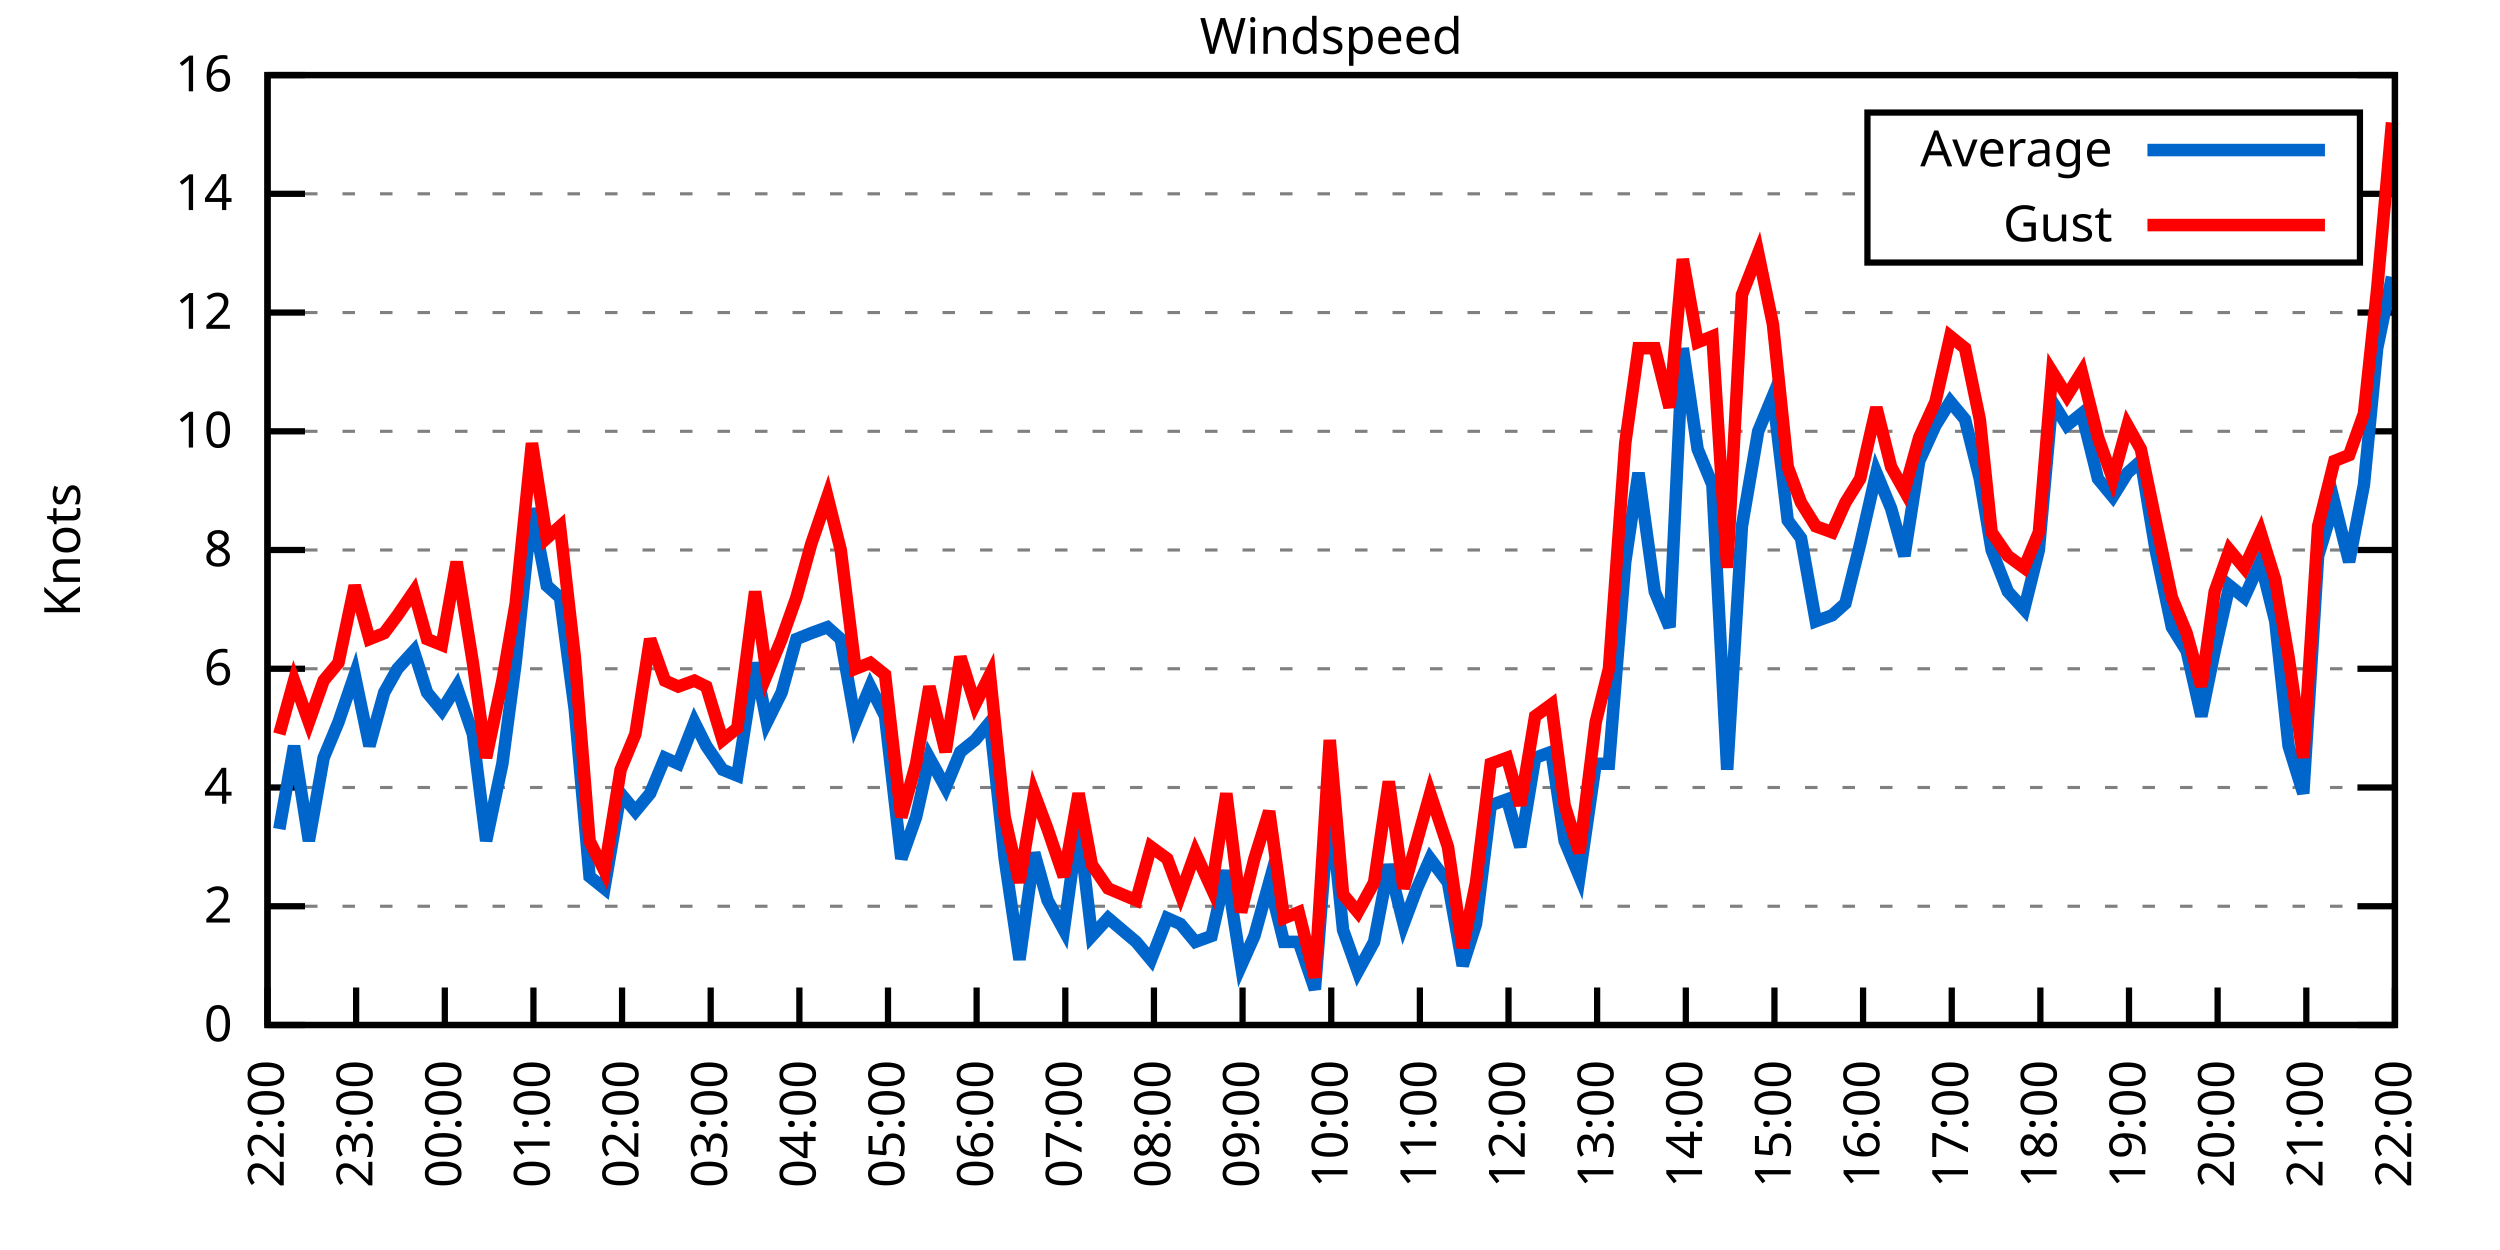
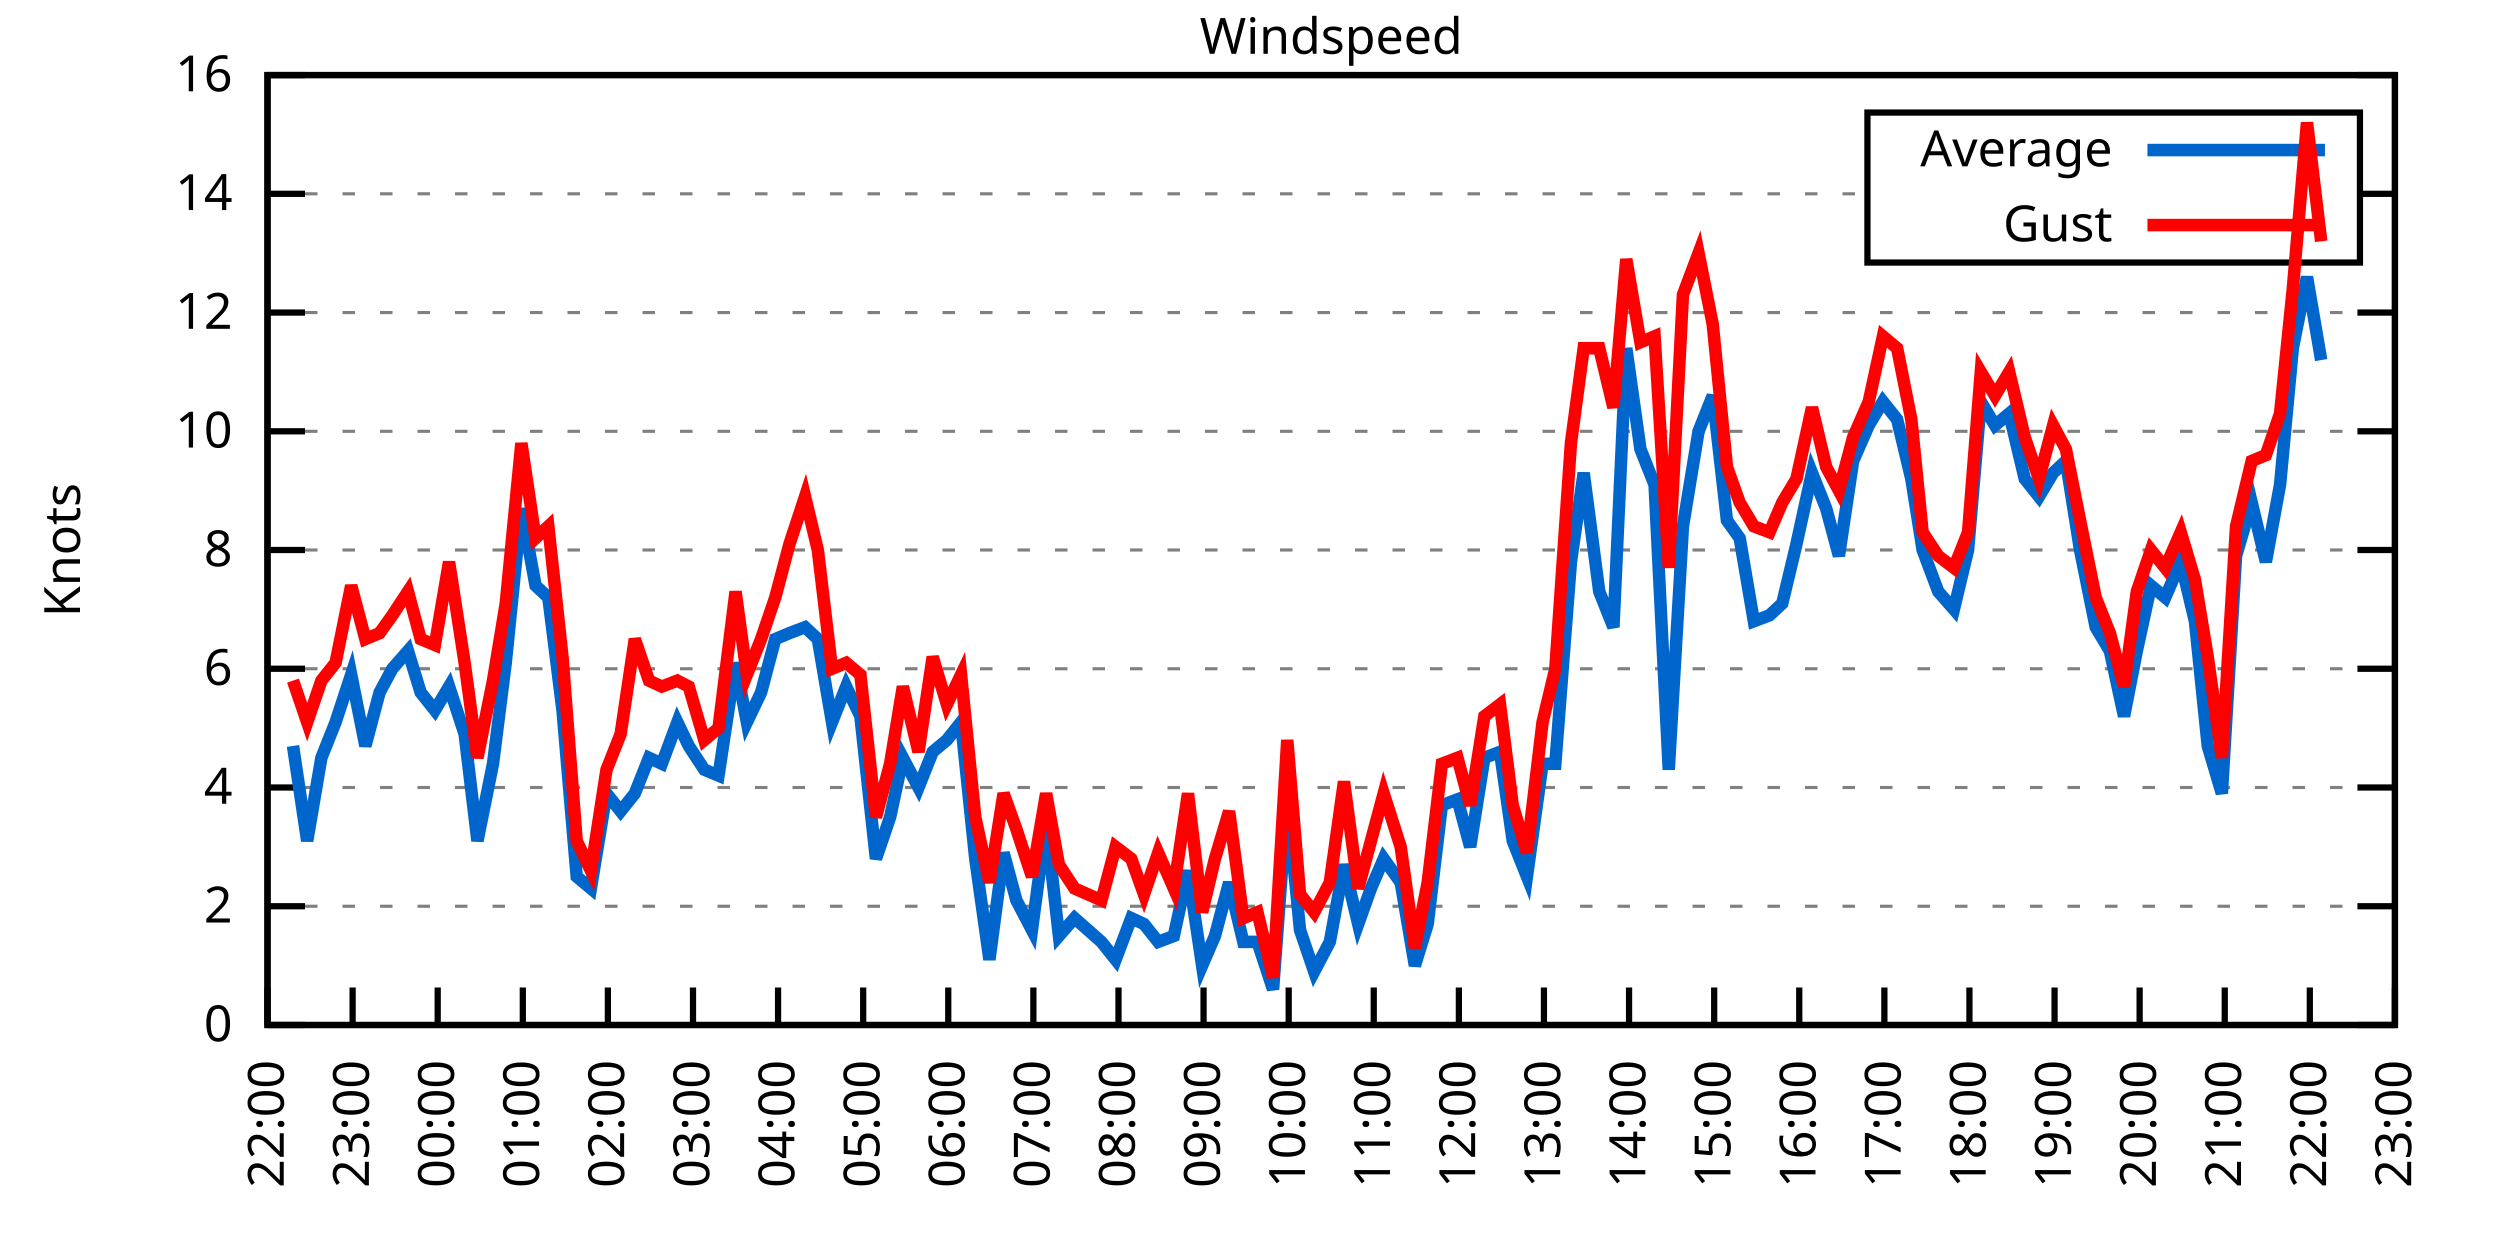
<svg xmlns="http://www.w3.org/2000/svg" xmlns:xlink="http://www.w3.org/1999/xlink" width="400" height="200" viewBox="0 0 400 200">
  <g id="gnuplot_canvas">
    <rect x="0" y="0" width="400" height="200" fill="none" />
    <defs>
      <circle id="gpDot" r="0.5" stroke-width="0.5" stroke="currentColor" />
      <path id="gpPt0" stroke-width="0.333" stroke="currentColor" d="M-1,0 h2 M0,-1 v2" />
      <path id="gpPt1" stroke-width="0.333" stroke="currentColor" d="M-1,-1 L1,1 M1,-1 L-1,1" />
      <path id="gpPt2" stroke-width="0.333" stroke="currentColor" d="M-1,0 L1,0 M0,-1 L0,1 M-1,-1 L1,1 M-1,1 L1,-1" />
      <rect id="gpPt3" stroke-width="0.333" stroke="currentColor" x="-1" y="-1" width="2" height="2" />
      <rect id="gpPt4" stroke-width="0.333" stroke="currentColor" fill="currentColor" x="-1" y="-1" width="2" height="2" />
      <circle id="gpPt5" stroke-width="0.333" stroke="currentColor" cx="0" cy="0" r="1" />
      <use xlink:href="#gpPt5" id="gpPt6" fill="currentColor" stroke="none" />
      <path id="gpPt7" stroke-width="0.333" stroke="currentColor" d="M0,-1.33 L-1.33,0.67 L1.33,0.67 z" />
      <use xlink:href="#gpPt7" id="gpPt8" fill="currentColor" stroke="none" />
      <use xlink:href="#gpPt7" id="gpPt9" stroke="currentColor" transform="rotate(180)" />
      <use xlink:href="#gpPt9" id="gpPt10" fill="currentColor" stroke="none" />
      <use xlink:href="#gpPt3" id="gpPt11" stroke="currentColor" transform="rotate(45)" />
      <use xlink:href="#gpPt11" id="gpPt12" fill="currentColor" stroke="none" />
      <path id="gpPt13" stroke-width="0.333" stroke="currentColor" d="M0,1.330 L1.265,0.411 L0.782,-1.067 L-0.782,-1.076 L-1.265,0.411 z" />
      <use xlink:href="#gpPt13" id="gpPt14" fill="currentColor" stroke="none" />
      <filter id="textbox" filterUnits="objectBoundingBox" x="0" y="0" height="1" width="1">
        <feFlood flood-color="white" flood-opacity="1" result="bgnd" />
        <feComposite in="SourceGraphic" in2="bgnd" operator="atop" />
      </filter>
      <filter id="greybox" filterUnits="objectBoundingBox" x="0" y="0" height="1" width="1">
        <feFlood flood-color="lightgrey" flood-opacity="1" result="grey" />
        <feComposite in="SourceGraphic" in2="grey" operator="atop" />
      </filter>
    </defs>
    <g fill="none" color="white" stroke="currentColor" stroke-width="1.00" stroke-linecap="butt" stroke-linejoin="miter">
</g>
    <g fill="none" color="black" stroke="currentColor" stroke-width="1.00" stroke-linecap="butt" stroke-linejoin="miter">
      <g stroke="none" shape-rendering="crispEdges">
        <polygon fill="rgb(255, 255, 255)" points="42.80,164.00 383.18,164.00 383.18,12.02 42.80,12.02 " />
      </g>
    </g>
    <g fill="none" color="black" stroke="currentColor" stroke-width="1.00" stroke-linecap="butt" stroke-linejoin="miter">
</g>
    <g fill="none" color="black" stroke="black" stroke-width="0.50" stroke-linecap="butt" stroke-linejoin="miter">
</g>
    <g fill="none" color="gray" stroke="currentColor" stroke-width="0.50" stroke-linecap="butt" stroke-linejoin="miter">
      <path stroke="gray" stroke-dasharray="2,4" class="gridline" d="M42.80,164.00 L383.19,164.00  " />
    </g>
    <g fill="none" color="gray" stroke="gray" stroke-width="1.00" stroke-linecap="butt" stroke-linejoin="miter">
</g>
    <g fill="none" color="black" stroke="currentColor" stroke-width="1.00" stroke-linecap="butt" stroke-linejoin="miter">
      <path stroke="black" d="M42.80,164.00 L48.80,164.00 M383.19,164.00 L377.19,164.00  " />
      <g transform="translate(37.20,166.60)" stroke="none" fill="black" font-family="Sans" font-size="8.00" text-anchor="end">
        <text>
          <tspan font-family="Sans"> 0</tspan>
        </text>
      </g>
    </g>
    <g fill="none" color="black" stroke="currentColor" stroke-width="1.00" stroke-linecap="butt" stroke-linejoin="miter">
</g>
    <g fill="none" color="black" stroke="black" stroke-width="0.50" stroke-linecap="butt" stroke-linejoin="miter">
</g>
    <g fill="none" color="gray" stroke="currentColor" stroke-width="0.50" stroke-linecap="butt" stroke-linejoin="miter">
      <path stroke="gray" stroke-dasharray="2,4" class="gridline" d="M42.80,145.00 L383.19,145.00  " />
    </g>
    <g fill="none" color="gray" stroke="gray" stroke-width="1.00" stroke-linecap="butt" stroke-linejoin="miter">
</g>
    <g fill="none" color="black" stroke="currentColor" stroke-width="1.00" stroke-linecap="butt" stroke-linejoin="miter">
      <path stroke="black" d="M42.80,145.00 L48.80,145.00 M383.19,145.00 L377.19,145.00  " />
      <g transform="translate(37.20,147.60)" stroke="none" fill="black" font-family="Sans" font-size="8.00" text-anchor="end">
        <text>
          <tspan font-family="Sans"> 2</tspan>
        </text>
      </g>
    </g>
    <g fill="none" color="black" stroke="currentColor" stroke-width="1.00" stroke-linecap="butt" stroke-linejoin="miter">
</g>
    <g fill="none" color="black" stroke="black" stroke-width="0.50" stroke-linecap="butt" stroke-linejoin="miter">
</g>
    <g fill="none" color="gray" stroke="currentColor" stroke-width="0.50" stroke-linecap="butt" stroke-linejoin="miter">
      <path stroke="gray" stroke-dasharray="2,4" class="gridline" d="M42.80,126.00 L383.19,126.00  " />
    </g>
    <g fill="none" color="gray" stroke="gray" stroke-width="1.00" stroke-linecap="butt" stroke-linejoin="miter">
</g>
    <g fill="none" color="black" stroke="currentColor" stroke-width="1.00" stroke-linecap="butt" stroke-linejoin="miter">
      <path stroke="black" d="M42.80,126.00 L48.80,126.00 M383.19,126.00 L377.19,126.00  " />
      <g transform="translate(37.20,128.60)" stroke="none" fill="black" font-family="Sans" font-size="8.00" text-anchor="end">
        <text>
          <tspan font-family="Sans"> 4</tspan>
        </text>
      </g>
    </g>
    <g fill="none" color="black" stroke="currentColor" stroke-width="1.00" stroke-linecap="butt" stroke-linejoin="miter">
</g>
    <g fill="none" color="black" stroke="black" stroke-width="0.50" stroke-linecap="butt" stroke-linejoin="miter">
</g>
    <g fill="none" color="gray" stroke="currentColor" stroke-width="0.50" stroke-linecap="butt" stroke-linejoin="miter">
      <path stroke="gray" stroke-dasharray="2,4" class="gridline" d="M42.80,107.00 L383.19,107.00  " />
    </g>
    <g fill="none" color="gray" stroke="gray" stroke-width="1.00" stroke-linecap="butt" stroke-linejoin="miter">
</g>
    <g fill="none" color="black" stroke="currentColor" stroke-width="1.00" stroke-linecap="butt" stroke-linejoin="miter">
      <path stroke="black" d="M42.80,107.00 L48.80,107.00 M383.19,107.00 L377.19,107.00  " />
      <g transform="translate(37.20,109.60)" stroke="none" fill="black" font-family="Sans" font-size="8.00" text-anchor="end">
        <text>
          <tspan font-family="Sans"> 6</tspan>
        </text>
      </g>
    </g>
    <g fill="none" color="black" stroke="currentColor" stroke-width="1.00" stroke-linecap="butt" stroke-linejoin="miter">
</g>
    <g fill="none" color="black" stroke="black" stroke-width="0.50" stroke-linecap="butt" stroke-linejoin="miter">
</g>
    <g fill="none" color="gray" stroke="currentColor" stroke-width="0.50" stroke-linecap="butt" stroke-linejoin="miter">
      <path stroke="gray" stroke-dasharray="2,4" class="gridline" d="M42.80,88.00 L383.19,88.00  " />
    </g>
    <g fill="none" color="gray" stroke="gray" stroke-width="1.00" stroke-linecap="butt" stroke-linejoin="miter">
</g>
    <g fill="none" color="black" stroke="currentColor" stroke-width="1.00" stroke-linecap="butt" stroke-linejoin="miter">
      <path stroke="black" d="M42.80,88.00 L48.80,88.00 M383.19,88.00 L377.19,88.00  " />
      <g transform="translate(37.20,90.60)" stroke="none" fill="black" font-family="Sans" font-size="8.00" text-anchor="end">
        <text>
          <tspan font-family="Sans"> 8</tspan>
        </text>
      </g>
    </g>
    <g fill="none" color="black" stroke="currentColor" stroke-width="1.00" stroke-linecap="butt" stroke-linejoin="miter">
</g>
    <g fill="none" color="black" stroke="black" stroke-width="0.50" stroke-linecap="butt" stroke-linejoin="miter">
</g>
    <g fill="none" color="gray" stroke="currentColor" stroke-width="0.50" stroke-linecap="butt" stroke-linejoin="miter">
      <path stroke="gray" stroke-dasharray="2,4" class="gridline" d="M42.80,69.01 L383.19,69.01  " />
    </g>
    <g fill="none" color="gray" stroke="gray" stroke-width="1.00" stroke-linecap="butt" stroke-linejoin="miter">
</g>
    <g fill="none" color="black" stroke="currentColor" stroke-width="1.00" stroke-linecap="butt" stroke-linejoin="miter">
      <path stroke="black" d="M42.80,69.01 L48.80,69.01 M383.19,69.01 L377.19,69.01  " />
      <g transform="translate(37.20,71.61)" stroke="none" fill="black" font-family="Sans" font-size="8.00" text-anchor="end">
        <text>
          <tspan font-family="Sans"> 10</tspan>
        </text>
      </g>
    </g>
    <g fill="none" color="black" stroke="currentColor" stroke-width="1.00" stroke-linecap="butt" stroke-linejoin="miter">
</g>
    <g fill="none" color="black" stroke="black" stroke-width="0.50" stroke-linecap="butt" stroke-linejoin="miter">
</g>
    <g fill="none" color="gray" stroke="currentColor" stroke-width="0.50" stroke-linecap="butt" stroke-linejoin="miter">
      <path stroke="gray" stroke-dasharray="2,4" class="gridline" d="M42.80,50.01 L383.19,50.01  " />
    </g>
    <g fill="none" color="gray" stroke="gray" stroke-width="1.00" stroke-linecap="butt" stroke-linejoin="miter">
</g>
    <g fill="none" color="black" stroke="currentColor" stroke-width="1.00" stroke-linecap="butt" stroke-linejoin="miter">
      <path stroke="black" d="M42.80,50.01 L48.80,50.01 M383.19,50.01 L377.19,50.01  " />
      <g transform="translate(37.20,52.61)" stroke="none" fill="black" font-family="Sans" font-size="8.00" text-anchor="end">
        <text>
          <tspan font-family="Sans"> 12</tspan>
        </text>
      </g>
    </g>
    <g fill="none" color="black" stroke="currentColor" stroke-width="1.00" stroke-linecap="butt" stroke-linejoin="miter">
</g>
    <g fill="none" color="black" stroke="black" stroke-width="0.50" stroke-linecap="butt" stroke-linejoin="miter">
</g>
    <g fill="none" color="gray" stroke="currentColor" stroke-width="0.50" stroke-linecap="butt" stroke-linejoin="miter">
      <path stroke="gray" stroke-dasharray="2,4" class="gridline" d="M42.80,31.01 L298.79,31.01 M377.59,31.01 L383.19,31.01  " />
    </g>
    <g fill="none" color="gray" stroke="gray" stroke-width="1.00" stroke-linecap="butt" stroke-linejoin="miter">
</g>
    <g fill="none" color="black" stroke="currentColor" stroke-width="1.00" stroke-linecap="butt" stroke-linejoin="miter">
      <path stroke="black" d="M42.80,31.01 L48.80,31.01 M383.19,31.01 L377.19,31.01  " />
      <g transform="translate(37.20,33.61)" stroke="none" fill="black" font-family="Sans" font-size="8.00" text-anchor="end">
        <text>
          <tspan font-family="Sans"> 14</tspan>
        </text>
      </g>
    </g>
    <g fill="none" color="black" stroke="currentColor" stroke-width="1.00" stroke-linecap="butt" stroke-linejoin="miter">
</g>
    <g fill="none" color="black" stroke="black" stroke-width="0.50" stroke-linecap="butt" stroke-linejoin="miter">
</g>
    <g fill="none" color="gray" stroke="currentColor" stroke-width="0.50" stroke-linecap="butt" stroke-linejoin="miter">
      <path stroke="gray" stroke-dasharray="2,4" class="gridline" d="M42.80,12.01 L383.19,12.01  " />
    </g>
    <g fill="none" color="gray" stroke="gray" stroke-width="1.00" stroke-linecap="butt" stroke-linejoin="miter">
</g>
    <g fill="none" color="black" stroke="currentColor" stroke-width="1.00" stroke-linecap="butt" stroke-linejoin="miter">
      <path stroke="black" d="M42.80,12.01 L48.80,12.01 M383.19,12.01 L377.19,12.01  " />
      <g transform="translate(37.20,14.61)" stroke="none" fill="black" font-family="Sans" font-size="8.00" text-anchor="end">
        <text>
          <tspan font-family="Sans"> 16</tspan>
        </text>
      </g>
    </g>
    <g fill="none" color="black" stroke="currentColor" stroke-width="1.00" stroke-linecap="butt" stroke-linejoin="miter">
      <path stroke="black" d="M42.80,164.00 L42.80,158.00  " />
      <g transform="translate(45.40,169.60) rotate(270.00)" stroke="none" fill="black" font-family="Sans" font-size="8.00" text-anchor="end">
        <text>
          <tspan font-family="Sans">22:00</tspan>
        </text>
      </g>
    </g>
    <g fill="none" color="black" stroke="currentColor" stroke-width="1.00" stroke-linecap="butt" stroke-linejoin="miter">
-       <path stroke="black" d="M56.98,164.00 L56.98,158.00  " />
-       <g transform="translate(59.58,169.60) rotate(270.00)" stroke="none" fill="black" font-family="Sans" font-size="8.00" text-anchor="end">
+       <path stroke="black" d="M56.42,164.00 L56.42,158.00  " />
+       <g transform="translate(59.02,169.60) rotate(270.00)" stroke="none" fill="black" font-family="Sans" font-size="8.00" text-anchor="end">
        <text>
          <tspan font-family="Sans">23:00</tspan>
        </text>
      </g>
    </g>
    <g fill="none" color="black" stroke="currentColor" stroke-width="1.00" stroke-linecap="butt" stroke-linejoin="miter">
-       <path stroke="black" d="M71.17,164.00 L71.17,158.00  " />
-       <g transform="translate(73.77,169.60) rotate(270.00)" stroke="none" fill="black" font-family="Sans" font-size="8.00" text-anchor="end">
+       <path stroke="black" d="M70.03,164.00 L70.03,158.00  " />
+       <g transform="translate(72.63,169.60) rotate(270.00)" stroke="none" fill="black" font-family="Sans" font-size="8.00" text-anchor="end">
        <text>
          <tspan font-family="Sans">00:00</tspan>
        </text>
      </g>
    </g>
    <g fill="none" color="black" stroke="currentColor" stroke-width="1.00" stroke-linecap="butt" stroke-linejoin="miter">
-       <path stroke="black" d="M85.35,164.00 L85.35,158.00  " />
-       <g transform="translate(87.95,169.60) rotate(270.00)" stroke="none" fill="black" font-family="Sans" font-size="8.00" text-anchor="end">
+       <path stroke="black" d="M83.65,164.00 L83.65,158.00  " />
+       <g transform="translate(86.25,169.60) rotate(270.00)" stroke="none" fill="black" font-family="Sans" font-size="8.00" text-anchor="end">
        <text>
          <tspan font-family="Sans">01:00</tspan>
        </text>
      </g>
    </g>
    <g fill="none" color="black" stroke="currentColor" stroke-width="1.00" stroke-linecap="butt" stroke-linejoin="miter">
-       <path stroke="black" d="M99.53,164.00 L99.53,158.00  " />
-       <g transform="translate(102.13,169.60) rotate(270.00)" stroke="none" fill="black" font-family="Sans" font-size="8.00" text-anchor="end">
+       <path stroke="black" d="M97.26,164.00 L97.26,158.00  " />
+       <g transform="translate(99.86,169.60) rotate(270.00)" stroke="none" fill="black" font-family="Sans" font-size="8.00" text-anchor="end">
        <text>
          <tspan font-family="Sans">02:00</tspan>
        </text>
      </g>
    </g>
    <g fill="none" color="black" stroke="currentColor" stroke-width="1.00" stroke-linecap="butt" stroke-linejoin="miter">
-       <path stroke="black" d="M113.71,164.00 L113.71,158.00  " />
-       <g transform="translate(116.31,169.60) rotate(270.00)" stroke="none" fill="black" font-family="Sans" font-size="8.00" text-anchor="end">
+       <path stroke="black" d="M110.88,164.00 L110.88,158.00  " />
+       <g transform="translate(113.48,169.60) rotate(270.00)" stroke="none" fill="black" font-family="Sans" font-size="8.00" text-anchor="end">
        <text>
          <tspan font-family="Sans">03:00</tspan>
        </text>
      </g>
    </g>
    <g fill="none" color="black" stroke="currentColor" stroke-width="1.00" stroke-linecap="butt" stroke-linejoin="miter">
-       <path stroke="black" d="M127.90,164.00 L127.90,158.00  " />
-       <g transform="translate(130.50,169.60) rotate(270.00)" stroke="none" fill="black" font-family="Sans" font-size="8.00" text-anchor="end">
+       <path stroke="black" d="M124.49,164.00 L124.49,158.00  " />
+       <g transform="translate(127.09,169.60) rotate(270.00)" stroke="none" fill="black" font-family="Sans" font-size="8.00" text-anchor="end">
        <text>
          <tspan font-family="Sans">04:00</tspan>
        </text>
      </g>
    </g>
    <g fill="none" color="black" stroke="currentColor" stroke-width="1.00" stroke-linecap="butt" stroke-linejoin="miter">
-       <path stroke="black" d="M142.08,164.00 L142.08,158.00  " />
-       <g transform="translate(144.68,169.60) rotate(270.00)" stroke="none" fill="black" font-family="Sans" font-size="8.00" text-anchor="end">
+       <path stroke="black" d="M138.11,164.00 L138.11,158.00  " />
+       <g transform="translate(140.71,169.60) rotate(270.00)" stroke="none" fill="black" font-family="Sans" font-size="8.00" text-anchor="end">
        <text>
          <tspan font-family="Sans">05:00</tspan>
        </text>
      </g>
    </g>
    <g fill="none" color="black" stroke="currentColor" stroke-width="1.00" stroke-linecap="butt" stroke-linejoin="miter">
-       <path stroke="black" d="M156.26,164.00 L156.26,158.00  " />
-       <g transform="translate(158.86,169.60) rotate(270.00)" stroke="none" fill="black" font-family="Sans" font-size="8.00" text-anchor="end">
+       <path stroke="black" d="M151.72,164.00 L151.72,158.00  " />
+       <g transform="translate(154.32,169.60) rotate(270.00)" stroke="none" fill="black" font-family="Sans" font-size="8.00" text-anchor="end">
        <text>
          <tspan font-family="Sans">06:00</tspan>
        </text>
      </g>
    </g>
    <g fill="none" color="black" stroke="currentColor" stroke-width="1.00" stroke-linecap="butt" stroke-linejoin="miter">
-       <path stroke="black" d="M170.45,164.00 L170.45,158.00  " />
-       <g transform="translate(173.05,169.60) rotate(270.00)" stroke="none" fill="black" font-family="Sans" font-size="8.00" text-anchor="end">
+       <path stroke="black" d="M165.34,164.00 L165.34,158.00  " />
+       <g transform="translate(167.94,169.60) rotate(270.00)" stroke="none" fill="black" font-family="Sans" font-size="8.00" text-anchor="end">
        <text>
          <tspan font-family="Sans">07:00</tspan>
        </text>
      </g>
    </g>
    <g fill="none" color="black" stroke="currentColor" stroke-width="1.00" stroke-linecap="butt" stroke-linejoin="miter">
-       <path stroke="black" d="M184.63,164.00 L184.63,158.00  " />
-       <g transform="translate(187.23,169.60) rotate(270.00)" stroke="none" fill="black" font-family="Sans" font-size="8.00" text-anchor="end">
+       <path stroke="black" d="M178.96,164.00 L178.96,158.00  " />
+       <g transform="translate(181.56,169.60) rotate(270.00)" stroke="none" fill="black" font-family="Sans" font-size="8.00" text-anchor="end">
        <text>
          <tspan font-family="Sans">08:00</tspan>
        </text>
      </g>
    </g>
    <g fill="none" color="black" stroke="currentColor" stroke-width="1.00" stroke-linecap="butt" stroke-linejoin="miter">
-       <path stroke="black" d="M198.81,164.00 L198.81,158.00  " />
-       <g transform="translate(201.41,169.60) rotate(270.00)" stroke="none" fill="black" font-family="Sans" font-size="8.00" text-anchor="end">
+       <path stroke="black" d="M192.57,164.00 L192.57,158.00  " />
+       <g transform="translate(195.17,169.60) rotate(270.00)" stroke="none" fill="black" font-family="Sans" font-size="8.00" text-anchor="end">
        <text>
          <tspan font-family="Sans">09:00</tspan>
        </text>
      </g>
    </g>
    <g fill="none" color="black" stroke="currentColor" stroke-width="1.00" stroke-linecap="butt" stroke-linejoin="miter">
-       <path stroke="black" d="M213.00,164.00 L213.00,158.00  " />
-       <g transform="translate(215.60,169.60) rotate(270.00)" stroke="none" fill="black" font-family="Sans" font-size="8.00" text-anchor="end">
+       <path stroke="black" d="M206.19,164.00 L206.19,158.00  " />
+       <g transform="translate(208.79,169.60) rotate(270.00)" stroke="none" fill="black" font-family="Sans" font-size="8.00" text-anchor="end">
        <text>
          <tspan font-family="Sans">10:00</tspan>
        </text>
      </g>
    </g>
    <g fill="none" color="black" stroke="currentColor" stroke-width="1.00" stroke-linecap="butt" stroke-linejoin="miter">
-       <path stroke="black" d="M227.18,164.00 L227.18,158.00  " />
-       <g transform="translate(229.78,169.60) rotate(270.00)" stroke="none" fill="black" font-family="Sans" font-size="8.00" text-anchor="end">
+       <path stroke="black" d="M219.80,164.00 L219.80,158.00  " />
+       <g transform="translate(222.40,169.60) rotate(270.00)" stroke="none" fill="black" font-family="Sans" font-size="8.00" text-anchor="end">
        <text>
          <tspan font-family="Sans">11:00</tspan>
        </text>
      </g>
    </g>
    <g fill="none" color="black" stroke="currentColor" stroke-width="1.00" stroke-linecap="butt" stroke-linejoin="miter">
-       <path stroke="black" d="M241.36,164.00 L241.36,158.00  " />
-       <g transform="translate(243.96,169.60) rotate(270.00)" stroke="none" fill="black" font-family="Sans" font-size="8.00" text-anchor="end">
+       <path stroke="black" d="M233.42,164.00 L233.42,158.00  " />
+       <g transform="translate(236.02,169.60) rotate(270.00)" stroke="none" fill="black" font-family="Sans" font-size="8.00" text-anchor="end">
        <text>
          <tspan font-family="Sans">12:00</tspan>
        </text>
      </g>
    </g>
    <g fill="none" color="black" stroke="currentColor" stroke-width="1.00" stroke-linecap="butt" stroke-linejoin="miter">
-       <path stroke="black" d="M255.54,164.00 L255.54,158.00  " />
-       <g transform="translate(258.14,169.60) rotate(270.00)" stroke="none" fill="black" font-family="Sans" font-size="8.00" text-anchor="end">
+       <path stroke="black" d="M247.03,164.00 L247.03,158.00  " />
+       <g transform="translate(249.63,169.60) rotate(270.00)" stroke="none" fill="black" font-family="Sans" font-size="8.00" text-anchor="end">
        <text>
          <tspan font-family="Sans">13:00</tspan>
        </text>
      </g>
    </g>
    <g fill="none" color="black" stroke="currentColor" stroke-width="1.00" stroke-linecap="butt" stroke-linejoin="miter">
-       <path stroke="black" d="M269.73,164.00 L269.73,158.00  " />
-       <g transform="translate(272.33,169.60) rotate(270.00)" stroke="none" fill="black" font-family="Sans" font-size="8.00" text-anchor="end">
+       <path stroke="black" d="M260.65,164.00 L260.65,158.00  " />
+       <g transform="translate(263.25,169.60) rotate(270.00)" stroke="none" fill="black" font-family="Sans" font-size="8.00" text-anchor="end">
        <text>
          <tspan font-family="Sans">14:00</tspan>
        </text>
      </g>
    </g>
    <g fill="none" color="black" stroke="currentColor" stroke-width="1.00" stroke-linecap="butt" stroke-linejoin="miter">
-       <path stroke="black" d="M283.91,164.00 L283.91,158.00  " />
-       <g transform="translate(286.51,169.60) rotate(270.00)" stroke="none" fill="black" font-family="Sans" font-size="8.00" text-anchor="end">
+       <path stroke="black" d="M274.27,164.00 L274.27,158.00  " />
+       <g transform="translate(276.87,169.60) rotate(270.00)" stroke="none" fill="black" font-family="Sans" font-size="8.00" text-anchor="end">
        <text>
          <tspan font-family="Sans">15:00</tspan>
        </text>
      </g>
    </g>
    <g fill="none" color="black" stroke="currentColor" stroke-width="1.00" stroke-linecap="butt" stroke-linejoin="miter">
-       <path stroke="black" d="M298.09,164.00 L298.09,158.00  " />
-       <g transform="translate(300.69,169.60) rotate(270.00)" stroke="none" fill="black" font-family="Sans" font-size="8.00" text-anchor="end">
+       <path stroke="black" d="M287.88,164.00 L287.88,158.00  " />
+       <g transform="translate(290.48,169.60) rotate(270.00)" stroke="none" fill="black" font-family="Sans" font-size="8.00" text-anchor="end">
        <text>
          <tspan font-family="Sans">16:00</tspan>
        </text>
      </g>
    </g>
    <g fill="none" color="black" stroke="currentColor" stroke-width="1.00" stroke-linecap="butt" stroke-linejoin="miter">
-       <path stroke="black" d="M312.28,164.00 L312.28,158.00  " />
-       <g transform="translate(314.88,169.60) rotate(270.00)" stroke="none" fill="black" font-family="Sans" font-size="8.00" text-anchor="end">
+       <path stroke="black" d="M301.50,164.00 L301.50,158.00  " />
+       <g transform="translate(304.10,169.60) rotate(270.00)" stroke="none" fill="black" font-family="Sans" font-size="8.00" text-anchor="end">
        <text>
          <tspan font-family="Sans">17:00</tspan>
        </text>
      </g>
    </g>
    <g fill="none" color="black" stroke="currentColor" stroke-width="1.00" stroke-linecap="butt" stroke-linejoin="miter">
-       <path stroke="black" d="M326.46,164.00 L326.46,158.00  " />
-       <g transform="translate(329.06,169.60) rotate(270.00)" stroke="none" fill="black" font-family="Sans" font-size="8.00" text-anchor="end">
+       <path stroke="black" d="M315.11,164.00 L315.11,158.00  " />
+       <g transform="translate(317.71,169.60) rotate(270.00)" stroke="none" fill="black" font-family="Sans" font-size="8.00" text-anchor="end">
        <text>
          <tspan font-family="Sans">18:00</tspan>
        </text>
      </g>
    </g>
    <g fill="none" color="black" stroke="currentColor" stroke-width="1.00" stroke-linecap="butt" stroke-linejoin="miter">
-       <path stroke="black" d="M340.64,164.00 L340.64,158.00  " />
-       <g transform="translate(343.24,169.60) rotate(270.00)" stroke="none" fill="black" font-family="Sans" font-size="8.00" text-anchor="end">
+       <path stroke="black" d="M328.73,164.00 L328.73,158.00  " />
+       <g transform="translate(331.33,169.60) rotate(270.00)" stroke="none" fill="black" font-family="Sans" font-size="8.00" text-anchor="end">
        <text>
          <tspan font-family="Sans">19:00</tspan>
        </text>
      </g>
    </g>
    <g fill="none" color="black" stroke="currentColor" stroke-width="1.00" stroke-linecap="butt" stroke-linejoin="miter">
-       <path stroke="black" d="M354.82,164.00 L354.82,158.00  " />
-       <g transform="translate(357.42,169.60) rotate(270.00)" stroke="none" fill="black" font-family="Sans" font-size="8.00" text-anchor="end">
+       <path stroke="black" d="M342.34,164.00 L342.34,158.00  " />
+       <g transform="translate(344.94,169.60) rotate(270.00)" stroke="none" fill="black" font-family="Sans" font-size="8.00" text-anchor="end">
        <text>
          <tspan font-family="Sans">20:00</tspan>
        </text>
      </g>
    </g>
    <g fill="none" color="black" stroke="currentColor" stroke-width="1.00" stroke-linecap="butt" stroke-linejoin="miter">
-       <path stroke="black" d="M369.01,164.00 L369.01,158.00  " />
-       <g transform="translate(371.61,169.60) rotate(270.00)" stroke="none" fill="black" font-family="Sans" font-size="8.00" text-anchor="end">
+       <path stroke="black" d="M355.96,164.00 L355.96,158.00  " />
+       <g transform="translate(358.56,169.60) rotate(270.00)" stroke="none" fill="black" font-family="Sans" font-size="8.00" text-anchor="end">
        <text>
          <tspan font-family="Sans">21:00</tspan>
+         </text>
+       </g>
+     </g>
+     <g fill="none" color="black" stroke="currentColor" stroke-width="1.00" stroke-linecap="butt" stroke-linejoin="miter">
+       <path stroke="black" d="M369.57,164.00 L369.57,158.00  " />
+       <g transform="translate(372.17,169.60) rotate(270.00)" stroke="none" fill="black" font-family="Sans" font-size="8.00" text-anchor="end">
+         <text>
+           <tspan font-family="Sans">22:00</tspan>
        </text>
      </g>
    </g>
    <g fill="none" color="black" stroke="currentColor" stroke-width="1.00" stroke-linecap="butt" stroke-linejoin="miter">
      <path stroke="black" d="M383.19,164.00 L383.19,158.00  " />
      <g transform="translate(385.79,169.60) rotate(270.00)" stroke="none" fill="black" font-family="Sans" font-size="8.00" text-anchor="end">
        <text>
-           <tspan font-family="Sans">22:00</tspan>
+           <tspan font-family="Sans">23:00</tspan>
        </text>
      </g>
    </g>
    <g fill="none" color="black" stroke="currentColor" stroke-width="1.00" stroke-linecap="butt" stroke-linejoin="miter">
</g>
    <g fill="none" color="black" stroke="currentColor" stroke-width="1.00" stroke-linecap="butt" stroke-linejoin="miter">
      <path stroke="black" d="M42.80,12.01 L42.80,164.00 L383.19,164.00 L383.19,12.01 L42.80,12.01 Z  " />
    </g>
    <g fill="none" color="black" stroke="currentColor" stroke-width="1.00" stroke-linecap="butt" stroke-linejoin="miter">
</g>
    <g fill="none" color="black" stroke="currentColor" stroke-width="1.00" stroke-linecap="butt" stroke-linejoin="miter">
      <path stroke="black" d="M298.79,42.01 L298.79,18.01 L377.59,18.01 L377.59,42.01 L298.79,42.01 Z  " />
    </g>
    <g id="Windspeed_plot_1">
      <g fill="none" color="white" stroke="black" stroke-width="2.00" stroke-linecap="butt" stroke-linejoin="miter">
</g>
      <g fill="none" color="black" stroke="currentColor" stroke-width="2.00" stroke-linecap="butt" stroke-linejoin="miter">
        <g transform="translate(337.99,26.61)" stroke="none" fill="black" font-family="Sans" font-size="8.00" text-anchor="end">
          <text>
            <tspan font-family="Sans">Average</tspan>
          </text>
        </g>
      </g>
      <g fill="none" color="black" stroke="currentColor" stroke-width="2.00" stroke-linecap="butt" stroke-linejoin="miter">
-         <path stroke="rgb(  0, 102, 204)" d="M343.59,24.01 L371.99,24.01 M44.69,132.65 L47.05,119.35 L49.42,134.55 L51.78,121.25 L54.15,115.55 L56.75,107.95   L59.11,119.35 L61.47,110.80 L63.60,107.00 L66.20,104.15 L68.33,110.80 L70.69,113.65 L73.06,109.85 L75.66,117.45   L77.78,134.55 L80.38,122.20 L82.51,106.05 L85.11,81.36 L87.48,93.70 L89.60,95.60 L91.97,113.65 L94.33,140.25   L96.70,142.15 L99.30,126.95 L101.66,129.80 L104.02,126.95 L106.39,121.25 L108.51,122.20 L111.11,115.55 L113.01,119.35   L115.61,123.15 L117.97,124.10 L120.81,106.05 L122.70,115.55 L125.06,110.80 L127.42,102.25 L129.79,101.30 L132.39,100.35   L134.52,102.25 L136.88,115.55 L139.24,109.85 L141.61,114.60 L144.21,137.40 L146.57,130.75 L148.70,121.25 L151.30,126.00   L153.66,120.30 L156.03,118.40 L158.39,115.55 L160.75,137.40 L163.12,153.55 L165.48,136.45 L167.61,144.05 L170.21,148.80   L172.57,131.70 L174.70,149.75 L177.30,146.90 L181.79,150.70 L184.16,153.55 L186.76,146.90 L188.88,147.85 L191.25,150.70   L193.85,149.75 L196.21,139.30 L198.58,154.50 L200.70,149.75 L203.07,141.20 L205.43,150.70 L207.79,150.70 L210.39,158.30   L212.76,127.90 L214.89,148.80 L217.25,155.45 L219.85,150.70 L222.21,138.35 L224.58,147.85 L226.71,142.15 L228.83,137.40   L231.67,141.20 L234.03,154.50 L236.16,147.85 L238.52,128.85 L241.12,127.90 L243.25,135.50 L245.62,121.25 L248.22,120.30   L250.34,134.55 L252.71,140.25 L255.31,122.20 L257.43,122.20 L260.04,89.90 L262.16,75.66 L264.76,94.65 L267.13,100.35   L269.25,55.71 L271.62,71.86 L273.98,77.56 L276.35,123.15 L278.71,84.21 L281.31,69.01 L283.67,63.31 L286.04,83.26   L288.16,86.11 L290.53,99.40 L293.13,98.45 L295.26,96.55 L297.62,87.06 L300.22,75.66 L302.58,81.36 L304.71,88.95   L307.08,73.76 L309.68,68.06 L312.04,64.26 L314.40,67.11 L316.77,76.61 L318.66,88.00 L321.26,94.65 L323.86,97.50   L326.22,88.00 L328.35,64.26 L330.71,68.06 L333.08,66.16 L335.68,76.61 L338.04,79.46 L340.40,75.66 L342.53,73.76   L344.90,88.00 L347.50,100.35 L349.86,104.15 L352.22,114.60 L354.35,104.15 L356.72,93.70 L359.08,95.60 L361.68,89.90   L364.04,99.40 L366.17,119.35 L368.53,126.95 L370.90,88.95 L373.50,80.41 L375.86,89.90 L378.23,77.56 L380.35,55.71   L382.72,44.31  " />
+         <path stroke="rgb(  0, 102, 204)" d="M343.59,24.01 L371.99,24.01 M46.88,119.35 L49.15,134.55 L51.42,121.25 L53.69,115.55 L56.19,107.95 L58.46,119.35   L60.73,110.80 L62.77,107.00 L65.27,104.15 L67.31,110.80 L69.58,113.65 L71.85,109.85 L74.34,117.45 L76.39,134.55   L78.88,122.20 L80.92,106.05 L83.42,81.36 L85.69,93.70 L87.73,95.60 L90.00,113.65 L92.27,140.25 L94.54,142.15   L97.04,126.95 L99.30,129.80 L101.57,126.95 L103.84,121.25 L105.89,122.20 L108.38,115.55 L110.20,119.35 L112.69,123.15   L114.96,124.10 L117.69,106.05 L119.50,115.55 L121.77,110.80 L124.04,102.25 L126.31,101.30 L128.81,100.35 L130.85,102.25   L133.12,115.55 L135.39,109.85 L137.66,114.60 L140.15,137.40 L142.42,130.75 L144.46,121.25 L146.96,126.00 L149.23,120.30   L151.50,118.40 L153.77,115.55 L156.04,137.40 L158.31,153.55 L160.57,136.45 L162.62,144.05 L165.11,148.80 L167.38,131.70   L169.43,149.75 L171.92,146.90 L176.23,150.70 L178.50,153.55 L181.00,146.90 L183.04,147.85 L185.31,150.70 L187.81,149.75   L190.08,139.30 L192.34,154.50 L194.39,149.75 L196.66,141.20 L198.93,150.70 L201.19,150.70 L203.69,158.30 L205.96,127.90   L208.00,148.80 L210.27,155.45 L212.77,150.70 L215.04,138.35 L217.31,147.85 L219.35,142.15 L221.39,137.40 L224.11,141.20   L226.38,154.50 L228.43,147.85 L230.70,128.85 L233.19,127.90 L235.23,135.50 L237.50,121.25 L240.00,120.30 L242.04,134.55   L244.31,140.25 L246.81,122.20 L248.85,122.20 L251.35,89.90 L253.39,75.66 L255.88,94.65 L258.15,100.35 L260.20,55.71   L262.47,71.86 L264.73,77.56 L267.00,123.15 L269.27,84.21 L271.77,69.01 L274.04,63.31 L276.31,83.26 L278.35,86.11   L280.62,99.40 L283.12,98.45 L285.16,96.55 L287.43,87.06 L289.92,75.66 L292.19,81.36 L294.23,88.95 L296.50,73.76   L299.00,68.06 L301.27,64.26 L303.54,67.11 L305.81,76.61 L307.62,88.00 L310.12,94.65 L312.62,97.50 L314.89,88.00   L316.93,64.26 L319.20,68.06 L321.47,66.16 L323.96,76.61 L326.23,79.46 L328.50,75.66 L330.54,73.76 L332.81,88.00   L335.31,100.35 L337.58,104.15 L339.85,114.60 L341.89,104.15 L344.16,93.70 L346.43,95.60 L348.92,89.90 L351.19,99.40   L353.24,119.35 L355.50,126.95 L357.77,88.95 L360.27,80.41 L362.54,89.90 L364.81,77.56 L366.85,55.71 L369.12,44.31   L371.39,57.61  " />
      </g>
    </g>
    <g id="Windspeed_plot_2">
      <g fill="none" color="black" stroke="currentColor" stroke-width="2.00" stroke-linecap="butt" stroke-linejoin="miter">
        <g transform="translate(337.99,38.61)" stroke="none" fill="black" font-family="Sans" font-size="8.00" text-anchor="end">
          <text>
            <tspan font-family="Sans">Gust</tspan>
          </text>
        </g>
      </g>
      <g fill="none" color="black" stroke="currentColor" stroke-width="2.00" stroke-linecap="butt" stroke-linejoin="miter">
-         <path stroke="rgb(255,   0,   0)" d="M343.59,36.01 L371.99,36.01 M44.69,117.45 L47.05,108.90 L49.42,115.55 L51.78,108.90 L54.15,106.05 L56.75,93.70   L59.11,102.25 L61.47,101.30 L63.60,98.45 L66.20,94.65 L68.33,102.25 L70.69,103.20 L73.06,89.90 L75.66,106.05   L77.78,121.25 L80.38,108.90 L82.51,96.55 L85.11,70.91 L87.48,86.11 L89.60,84.21 L91.97,105.10 L94.33,134.55   L96.70,139.30 L99.30,123.15 L101.66,117.45 L104.02,102.25 L106.39,108.90 L108.51,109.85 L111.11,108.90 L113.01,109.85   L115.61,118.40 L117.97,116.50 L120.81,94.65 L122.70,107.95 L125.06,102.25 L127.42,95.60 L129.79,87.06 L132.39,79.46   L134.52,88.00 L136.88,107.00 L139.24,106.05 L141.61,107.95 L144.21,130.75 L146.57,122.20 L148.70,109.85 L151.30,120.30   L153.66,105.10 L156.03,112.70 L158.39,107.95 L160.75,130.75 L163.12,141.20 L165.48,126.95 L167.61,132.65 L170.21,140.25   L172.57,126.95 L174.70,138.35 L177.30,142.15 L181.79,144.05 L184.16,135.50 L186.76,137.40 L188.88,143.10 L191.25,136.45   L193.85,142.15 L196.21,126.95 L198.58,145.95 L200.70,137.40 L203.07,129.80 L205.43,146.90 L207.79,145.95 L210.39,156.40   L212.76,118.40 L214.89,143.10 L217.25,145.95 L219.85,141.20 L222.21,125.05 L224.58,142.15 L226.71,134.55 L228.83,126.95   L231.67,135.50 L234.03,151.65 L236.16,141.20 L238.52,122.20 L241.12,121.25 L243.25,128.85 L245.62,114.60 L248.22,112.70   L250.34,128.85 L252.71,136.45 L255.31,115.55 L257.43,107.00 L260.04,70.91 L262.16,55.71 L264.76,55.71 L267.13,65.21   L269.25,41.46 L271.62,54.76 L273.98,53.81 L276.35,90.85 L278.71,47.16 L281.31,40.51 L283.67,51.91 L286.04,74.71   L288.16,80.41 L290.53,84.21 L293.13,85.16 L295.26,80.41 L297.62,76.61 L300.22,65.21 L302.58,74.71 L304.71,78.51   L307.08,69.96 L309.68,64.26 L312.04,53.81 L314.40,55.71 L316.77,67.11 L318.66,85.16 L321.26,88.95 L323.86,90.85   L326.22,85.16 L328.35,59.51 L330.71,63.31 L333.08,59.51 L335.68,69.96 L338.04,76.61 L340.40,68.06 L342.53,71.86   L344.90,83.26 L347.50,95.60 L349.86,101.30 L352.22,109.85 L354.35,94.65 L356.72,88.00 L359.08,90.85 L361.68,85.16   L364.04,92.75 L366.17,105.10 L368.53,121.25 L370.90,84.21 L373.50,73.76 L375.86,72.81 L378.23,66.16 L380.35,46.21   L382.72,19.61  " />
+         <path stroke="rgb(255,   0,   0)" d="M343.59,36.01 L371.99,36.01 M46.88,108.90 L49.15,115.55 L51.42,108.90 L53.69,106.05 L56.19,93.70 L58.46,102.25   L60.73,101.30 L62.77,98.45 L65.27,94.65 L67.31,102.25 L69.58,103.20 L71.85,89.90 L74.34,106.05 L76.39,121.25   L78.88,108.90 L80.92,96.55 L83.42,70.91 L85.69,86.11 L87.73,84.21 L90.00,105.10 L92.27,134.55 L94.54,139.30   L97.04,123.15 L99.30,117.45 L101.57,102.25 L103.84,108.90 L105.89,109.85 L108.38,108.90 L110.20,109.85 L112.69,118.40   L114.96,116.50 L117.69,94.65 L119.50,107.95 L121.77,102.25 L124.04,95.60 L126.31,87.06 L128.81,79.46 L130.85,88.00   L133.12,107.00 L135.39,106.05 L137.66,107.95 L140.15,130.75 L142.42,122.20 L144.46,109.85 L146.96,120.30 L149.23,105.10   L151.50,112.70 L153.77,107.95 L156.04,130.75 L158.31,141.20 L160.57,126.95 L162.62,132.65 L165.11,140.25 L167.38,126.95   L169.43,138.35 L171.92,142.15 L176.23,144.05 L178.50,135.50 L181.00,137.40 L183.04,143.10 L185.31,136.45 L187.81,142.15   L190.08,126.95 L192.34,145.95 L194.39,137.40 L196.66,129.80 L198.93,146.90 L201.19,145.95 L203.69,156.40 L205.96,118.40   L208.00,143.10 L210.27,145.95 L212.77,141.20 L215.04,125.05 L217.31,142.15 L219.35,134.55 L221.39,126.95 L224.11,135.50   L226.38,151.65 L228.43,141.20 L230.70,122.20 L233.19,121.25 L235.23,128.85 L237.50,114.60 L240.00,112.70 L242.04,128.85   L244.31,136.45 L246.81,115.55 L248.85,107.00 L251.35,70.91 L253.39,55.71 L255.88,55.71 L258.15,65.21 L260.20,41.46   L262.47,54.76 L264.73,53.81 L267.00,90.85 L269.27,47.16 L271.77,40.51 L274.04,51.91 L276.31,74.71 L278.35,80.41   L280.62,84.21 L283.12,85.16 L285.16,80.41 L287.43,76.61 L289.92,65.21 L292.19,74.71 L294.23,78.51 L296.50,69.96   L299.00,64.26 L301.27,53.81 L303.54,55.71 L305.81,67.11 L307.62,85.16 L310.12,88.95 L312.62,90.85 L314.89,85.16   L316.93,59.51 L319.20,63.31 L321.47,59.51 L323.96,69.96 L326.23,76.61 L328.50,68.06 L330.54,71.86 L332.81,83.26   L335.31,95.60 L337.58,101.30 L339.85,109.85 L341.89,94.65 L344.16,88.00 L346.43,90.85 L348.92,85.16 L351.19,92.75   L353.24,105.10 L355.50,121.25 L357.77,84.21 L360.27,73.76 L362.54,72.81 L364.81,66.16 L366.85,46.21 L369.12,19.61   L371.39,38.61  " />
      </g>
    </g>
    <g fill="none" color="black" stroke="currentColor" stroke-width="2.00" stroke-linecap="butt" stroke-linejoin="miter">
</g>
    <g fill="none" color="black" stroke="black" stroke-width="1.00" stroke-linecap="butt" stroke-linejoin="miter">
</g>
    <g fill="none" color="black" stroke="currentColor" stroke-width="1.00" stroke-linecap="butt" stroke-linejoin="miter">
      <path stroke="black" d="M42.80,12.01 L42.80,164.00 L383.19,164.00 L383.19,12.01 L42.80,12.01 Z  " />
      <g transform="translate(12.80,88.01) rotate(270.00)" stroke="none" fill="black" font-family="Sans" font-size="8.00" text-anchor="middle">
        <text>
          <tspan font-family="Sans">Knots</tspan>
        </text>
      </g>
    </g>
    <g fill="none" color="black" stroke="currentColor" stroke-width="1.00" stroke-linecap="butt" stroke-linejoin="miter">
</g>
    <g fill="none" color="black" stroke="currentColor" stroke-width="1.00" stroke-linecap="butt" stroke-linejoin="miter">
      <g transform="translate(212.99,8.61)" stroke="none" fill="black" font-family="Sans" font-size="8.00" text-anchor="middle">
        <text>
          <tspan font-family="Sans">Windspeed</tspan>
        </text>
      </g>
    </g>
    <g fill="none" color="black" stroke="currentColor" stroke-width="1.00" stroke-linecap="butt" stroke-linejoin="miter">
</g>
  </g>
</svg>
